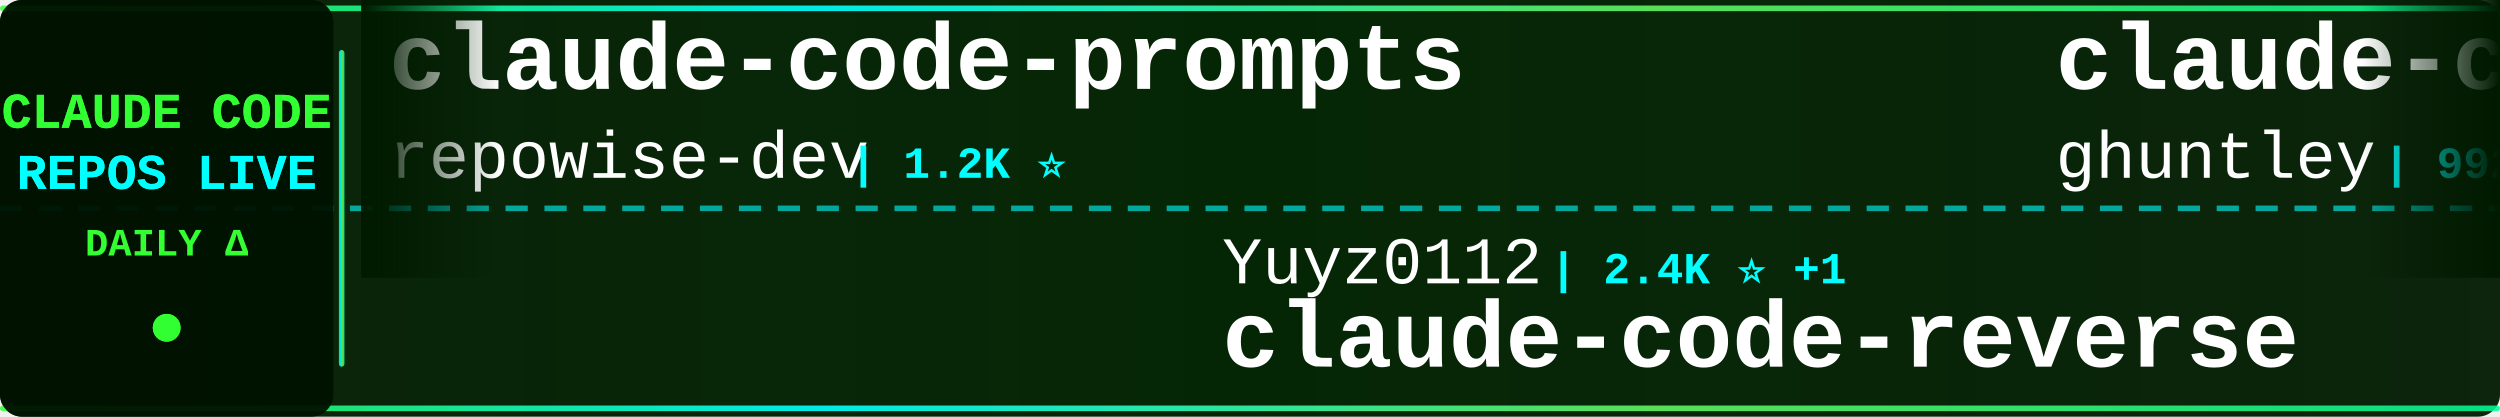
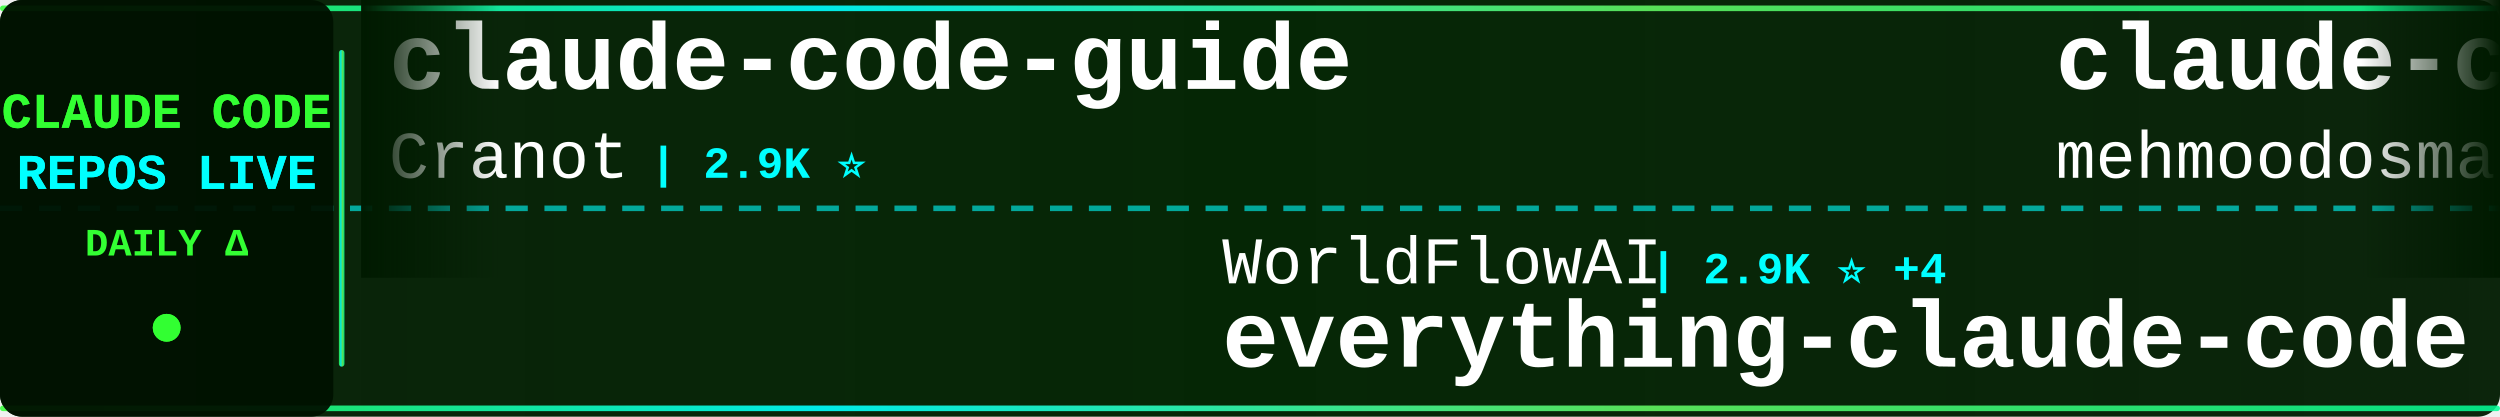
<svg xmlns="http://www.w3.org/2000/svg" width="900" height="150">
  <defs>
    <linearGradient id="tickerBg" x1="0%" y1="0%" x2="100%" y2="0%">
      <stop offset="0%" style="stop-color:#001a00;stop-opacity:0.95" />
      <stop offset="50%" style="stop-color:#002200;stop-opacity:0.98" />
      <stop offset="100%" style="stop-color:#001a00;stop-opacity:0.95" />
    </linearGradient>
    <linearGradient id="borderGrad" x1="0%" y1="0%" x2="100%" y2="0%">
      <stop offset="0%" style="stop-color:#33ff33;stop-opacity:0.85">
        <animate attributeName="stop-opacity" values="0.85;1;0.85" dur="2s" repeatCount="indefinite" />
      </stop>
      <stop offset="33%" style="stop-color:#00ffff;stop-opacity:0.9">
        <animate attributeName="stop-opacity" values="0.9;1;0.9" dur="2.2s" repeatCount="indefinite" />
      </stop>
      <stop offset="66%" style="stop-color:#66ff66;stop-opacity:0.85">
        <animate attributeName="stop-opacity" values="0.85;1;0.85" dur="1.8s" repeatCount="indefinite" />
      </stop>
      <stop offset="100%" style="stop-color:#00ff99;stop-opacity:0.85">
        <animate attributeName="stop-opacity" values="0.85;1;0.85" dur="2s" repeatCount="indefinite" />
      </stop>
    </linearGradient>
    <filter id="textGlow">
      <feGaussianBlur stdDeviation="0.1" result="coloredBlur" />
      <feMerge>
        <feMergeNode in="coloredBlur" />
        <feMergeNode in="SourceGraphic" />
      </feMerge>
    </filter>
    <filter id="metricGlow">
      <feGaussianBlur stdDeviation="0.2" result="coloredBlur" />
      <feMerge>
        <feMergeNode in="coloredBlur" />
        <feMergeNode in="SourceGraphic" />
      </feMerge>
    </filter>
    <linearGradient id="leftFade" x1="0%" y1="0%" x2="100%" y2="0%">
      <stop offset="0%" style="stop-color:#001a00;stop-opacity:1" />
      <stop offset="100%" style="stop-color:#001a00;stop-opacity:0" />
    </linearGradient>
    <linearGradient id="rightFade" x1="0%" y1="0%" x2="100%" y2="0%">
      <stop offset="0%" style="stop-color:#001a00;stop-opacity:0" />
      <stop offset="100%" style="stop-color:#001a00;stop-opacity:1" />
    </linearGradient>
  </defs>
  <rect width="900" height="150" fill="url(#tickerBg)" rx="8" />
  <rect x="0" y="2" width="900" height="2" fill="url(#borderGrad)" rx="1" />
  <rect x="0" y="146" width="900" height="2" fill="url(#borderGrad)" rx="1" />
  <line x1="0" y1="75" x2="900" y2="75" stroke="#00ffff" stroke-width="2" stroke-dasharray="8 6" opacity="0.6" />
  <rect x="0" y="0" width="120" height="150" fill="#001100" opacity="0.95" rx="8" />
  <text x="60" y="46" font-family="'Courier New', monospace" font-size="18" font-weight="bold" fill="#33ff33" text-anchor="middle" filter="url(#textGlow)">
    CLAUDE CODE
  </text>
  <text x="60" y="68" font-family="'Courier New', monospace" font-size="18" font-weight="bold" fill="#00ffff" text-anchor="middle" filter="url(#textGlow)">
    REPOS LIVE
  </text>
  <text x="60" y="92" font-family="'Courier New', monospace" font-size="14" font-weight="bold" fill="#33ff33" text-anchor="middle">
    DAILY Δ
  </text>
  <circle cx="60" cy="118" r="5" fill="#33ff33" filter="url(#metricGlow)">
    <animate attributeName="r" values="4;6;4" dur="1.5s" repeatCount="indefinite" />
    <animate attributeName="opacity" values="0.6;1;0.6" dur="1.5s" repeatCount="indefinite" />
  </circle>
  <rect x="122" y="18" width="2" height="114" fill="url(#borderGrad)" rx="1" />
  <clipPath id="tickerClip">
    <rect x="130" y="0" width="770" height="150" />
  </clipPath>
  <g clip-path="url(#tickerClip)">
    <g id="tickerItems">
      <animateTransform attributeName="transform" attributeType="XML" type="translate" from="0 0" to="-3000 0" dur="54s" repeatCount="indefinite" />
      <g transform="translate(0, 0)">
-         <text x="140" y="32" font-family="'Courier New', monospace" font-size="34" font-weight="bold" fill="#ffffff">claude-code-prompts</text>
-         <text x="140" y="64" font-family="'Courier New', monospace" font-size="24" font-weight="normal" fill="#ffffff" opacity="1.0">repowise-dev</text>
-         <text x="306" y="64" font-family="'Courier New', monospace" font-size="16" font-weight="bold" fill="#00ffff"> | 1.2K ⭐</text>
+         <text x="140" y="32" font-family="'Courier New', monospace" font-size="34" font-weight="bold" fill="#ffffff">claude-code-guide</text>
+         <text x="140" y="64" font-family="'Courier New', monospace" font-size="24" font-weight="normal" fill="#ffffff" opacity="1.0">Cranot</text>
+         <text x="234" y="64" font-family="'Courier New', monospace" font-size="16" font-weight="bold" fill="#00ffff"> | 2.9K ⭐</text>
      </g>
      <g transform="translate(300, 0)">
-         <text x="140" y="102" font-family="'Courier New', monospace" font-size="24" font-weight="normal" fill="#ffffff" opacity="1.0">Yuyz0112</text>
-         <text x="258" y="102" font-family="'Courier New', monospace" font-size="16" font-weight="bold" fill="#00ffff"> | 2.4K ⭐ +1</text>
-         <text x="140" y="132" font-family="'Courier New', monospace" font-size="34" font-weight="bold" fill="#ffffff">claude-code-reverse</text>
+         <text x="140" y="102" font-family="'Courier New', monospace" font-size="24" font-weight="normal" fill="#ffffff" opacity="1.0">WorldFlowAI</text>
+         <text x="294" y="102" font-family="'Courier New', monospace" font-size="16" font-weight="bold" fill="#00ffff"> | 2.9K ⭐ +4</text>
+         <text x="140" y="132" font-family="'Courier New', monospace" font-size="34" font-weight="bold" fill="#ffffff">everything-claude-code</text>
      </g>
      <g transform="translate(600, 0)">
-         <text x="140" y="32" font-family="'Courier New', monospace" font-size="34" font-weight="bold" fill="#ffffff">claude-code-source-code-...</text>
-         <text x="140" y="64" font-family="'Courier New', monospace" font-size="24" font-weight="normal" fill="#ffffff" opacity="1.0">ghuntley</text>
-         <text x="258" y="64" font-family="'Courier New', monospace" font-size="16" font-weight="bold" fill="#00ffff"> | 992 ⭐</text>
-       </g>
-       <g transform="translate(900, 0)">
-         <text x="140" y="102" font-family="'Courier New', monospace" font-size="24" font-weight="normal" fill="#ffffff" opacity="1.0">codeaashu</text>
-         <text x="270" y="102" font-family="'Courier New', monospace" font-size="16" font-weight="bold" fill="#00ffff"> | 3.3K ⭐ +1</text>
-         <text x="140" y="132" font-family="'Courier New', monospace" font-size="34" font-weight="bold" fill="#ffffff">claude-code</text>
-       </g>
-       <g transform="translate(1200, 0)">
        <text x="140" y="32" font-family="'Courier New', monospace" font-size="34" font-weight="bold" fill="#ffffff">claude-code</text>
        <text x="140" y="64" font-family="'Courier New', monospace" font-size="24" font-weight="normal" fill="#ffffff" opacity="1.0">mehmoodosman</text>
        <text x="306" y="64" font-family="'Courier New', monospace" font-size="16" font-weight="bold" fill="#00ffff"> | 174 ⭐</text>
      </g>
+       <g transform="translate(900, 0)">
+         <text x="140" y="102" font-family="'Courier New', monospace" font-size="24" font-weight="normal" fill="#ffffff" opacity="1.0">Tinkeringg-Lab</text>
+         <text x="330" y="102" font-family="'Courier New', monospace" font-size="16" font-weight="bold" fill="#00ffff"> | 212 ⭐</text>
+         <text x="140" y="132" font-family="'Courier New', monospace" font-size="34" font-weight="bold" fill="#ffffff">claude-code</text>
+       </g>
+       <g transform="translate(1200, 0)">
+         <text x="140" y="32" font-family="'Courier New', monospace" font-size="34" font-weight="bold" fill="#ffffff">claude-code-guide</text>
+         <text x="140" y="64" font-family="'Courier New', monospace" font-size="24" font-weight="normal" fill="#ffffff" opacity="1.0">zebbern</text>
+         <text x="246" y="64" font-family="'Courier New', monospace" font-size="16" font-weight="bold" fill="#00ffff"> | 4.6K ⭐</text>
+       </g>
      <g transform="translate(1500, 0)">
-         <text x="140" y="102" font-family="'Courier New', monospace" font-size="24" font-weight="normal" fill="#ffffff" opacity="1.0">FlorianBruniaux</text>
-         <text x="342" y="102" font-family="'Courier New', monospace" font-size="16" font-weight="bold" fill="#00ffff"> | 6.0K ⭐ +1</text>
-         <text x="140" y="132" font-family="'Courier New', monospace" font-size="34" font-weight="bold" fill="#ffffff">claude-code-ultimate-gui...</text>
+         <text x="140" y="102" font-family="'Courier New', monospace" font-size="24" font-weight="normal" fill="#ffffff" opacity="1.0">xorespesp</text>
+         <text x="270" y="102" font-family="'Courier New', monospace" font-size="16" font-weight="bold" fill="#00ffff"> | 233 ⭐</text>
+         <text x="140" y="132" font-family="'Courier New', monospace" font-size="34" font-weight="bold" fill="#ffffff">claude-code</text>
      </g>
      <g transform="translate(1800, 0)">
-         <text x="140" y="32" font-family="'Courier New', monospace" font-size="34" font-weight="bold" fill="#ffffff">Claude-code</text>
-         <text x="140" y="64" font-family="'Courier New', monospace" font-size="24" font-weight="normal" fill="#ffffff" opacity="1.0">fazxes</text>
-         <text x="234" y="64" font-family="'Courier New', monospace" font-size="16" font-weight="bold" fill="#00ffff"> | 240 ⭐</text>
+         <text x="140" y="32" font-family="'Courier New', monospace" font-size="34" font-weight="bold" fill="#ffffff">learn-claude-code</text>
+         <text x="140" y="64" font-family="'Courier New', monospace" font-size="24" font-weight="normal" fill="#ffffff" opacity="1.0">shareAI-lab</text>
+         <text x="294" y="64" font-family="'Courier New', monospace" font-size="16" font-weight="bold" fill="#00ffff"> | 76.8K ⭐ +8</text>
      </g>
      <g transform="translate(2100, 0)">
-         <text x="140" y="102" font-family="'Courier New', monospace" font-size="24" font-weight="normal" fill="#ffffff" opacity="1.0">freestylefly</text>
-         <text x="306" y="102" font-family="'Courier New', monospace" font-size="16" font-weight="bold" fill="#00ffff"> | 131 ⭐</text>
+         <text x="140" y="102" font-family="'Courier New', monospace" font-size="24" font-weight="normal" fill="#ffffff" opacity="1.0">VineeTagarwaL-code</text>
+         <text x="378" y="102" font-family="'Courier New', monospace" font-size="16" font-weight="bold" fill="#00ffff"> | 274 ⭐</text>
        <text x="140" y="132" font-family="'Courier New', monospace" font-size="34" font-weight="bold" fill="#ffffff">claude-code</text>
      </g>
      <g transform="translate(2400, 0)">
-         <text x="140" y="32" font-family="'Courier New', monospace" font-size="34" font-weight="bold" fill="#ffffff">claude-code-action</text>
-         <text x="140" y="64" font-family="'Courier New', monospace" font-size="24" font-weight="normal" fill="#ffffff" opacity="1.0">anthropics</text>
-         <text x="282" y="64" font-family="'Courier New', monospace" font-size="16" font-weight="bold" fill="#00ffff"> | 8.9K ⭐ -1</text>
+         <text x="140" y="32" font-family="'Courier New', monospace" font-size="34" font-weight="bold" fill="#ffffff">awesome-claude-code</text>
+         <text x="140" y="64" font-family="'Courier New', monospace" font-size="24" font-weight="normal" fill="#ffffff" opacity="1.0">jqueryscript</text>
+         <text x="306" y="64" font-family="'Courier New', monospace" font-size="16" font-weight="bold" fill="#00ffff"> | 514 ⭐</text>
      </g>
      <g transform="translate(2700, 0)">
-         <text x="140" y="102" font-family="'Courier New', monospace" font-size="24" font-weight="normal" fill="#ffffff" opacity="1.0">zebbern</text>
-         <text x="246" y="102" font-family="'Courier New', monospace" font-size="16" font-weight="bold" fill="#00ffff"> | 4.6K ⭐ +1</text>
-         <text x="140" y="132" font-family="'Courier New', monospace" font-size="34" font-weight="bold" fill="#ffffff">claude-code-guide</text>
+         <text x="140" y="102" font-family="'Courier New', monospace" font-size="24" font-weight="normal" fill="#ffffff" opacity="1.0">LING71671</text>
+         <text x="270" y="102" font-family="'Courier New', monospace" font-size="16" font-weight="bold" fill="#00ffff"> | 949 ⭐</text>
+         <text x="140" y="132" font-family="'Courier New', monospace" font-size="34" font-weight="bold" fill="#ffffff">Open-ClaudeCode</text>
      </g>
      <g transform="translate(3000, 0)">
-         <text x="140" y="32" font-family="'Courier New', monospace" font-size="34" font-weight="bold" fill="#ffffff">claude-code-prompts</text>
-         <text x="140" y="64" font-family="'Courier New', monospace" font-size="24" font-weight="normal" fill="#ffffff" opacity="1.0">repowise-dev</text>
-         <text x="306" y="64" font-family="'Courier New', monospace" font-size="16" font-weight="bold" fill="#00ffff"> | 1.2K ⭐</text>
+         <text x="140" y="32" font-family="'Courier New', monospace" font-size="34" font-weight="bold" fill="#ffffff">claude-code-guide</text>
+         <text x="140" y="64" font-family="'Courier New', monospace" font-size="24" font-weight="normal" fill="#ffffff" opacity="1.0">Cranot</text>
+         <text x="234" y="64" font-family="'Courier New', monospace" font-size="16" font-weight="bold" fill="#00ffff"> | 2.9K ⭐</text>
      </g>
      <g transform="translate(3300, 0)">
-         <text x="140" y="102" font-family="'Courier New', monospace" font-size="24" font-weight="normal" fill="#ffffff" opacity="1.0">Yuyz0112</text>
-         <text x="258" y="102" font-family="'Courier New', monospace" font-size="16" font-weight="bold" fill="#00ffff"> | 2.4K ⭐ +1</text>
-         <text x="140" y="132" font-family="'Courier New', monospace" font-size="34" font-weight="bold" fill="#ffffff">claude-code-reverse</text>
+         <text x="140" y="102" font-family="'Courier New', monospace" font-size="24" font-weight="normal" fill="#ffffff" opacity="1.0">WorldFlowAI</text>
+         <text x="294" y="102" font-family="'Courier New', monospace" font-size="16" font-weight="bold" fill="#00ffff"> | 2.9K ⭐ +4</text>
+         <text x="140" y="132" font-family="'Courier New', monospace" font-size="34" font-weight="bold" fill="#ffffff">everything-claude-code</text>
      </g>
      <g transform="translate(3600, 0)">
-         <text x="140" y="32" font-family="'Courier New', monospace" font-size="34" font-weight="bold" fill="#ffffff">claude-code-source-code-...</text>
-         <text x="140" y="64" font-family="'Courier New', monospace" font-size="24" font-weight="normal" fill="#ffffff" opacity="1.0">ghuntley</text>
-         <text x="258" y="64" font-family="'Courier New', monospace" font-size="16" font-weight="bold" fill="#00ffff"> | 992 ⭐</text>
+         <text x="140" y="32" font-family="'Courier New', monospace" font-size="34" font-weight="bold" fill="#ffffff">claude-code</text>
+         <text x="140" y="64" font-family="'Courier New', monospace" font-size="24" font-weight="normal" fill="#ffffff" opacity="1.0">mehmoodosman</text>
+         <text x="306" y="64" font-family="'Courier New', monospace" font-size="16" font-weight="bold" fill="#00ffff"> | 174 ⭐</text>
      </g>
      <g transform="translate(3900, 0)">
-         <text x="140" y="102" font-family="'Courier New', monospace" font-size="24" font-weight="normal" fill="#ffffff" opacity="1.0">codeaashu</text>
-         <text x="270" y="102" font-family="'Courier New', monospace" font-size="16" font-weight="bold" fill="#00ffff"> | 3.3K ⭐ +1</text>
+         <text x="140" y="102" font-family="'Courier New', monospace" font-size="24" font-weight="normal" fill="#ffffff" opacity="1.0">Tinkeringg-Lab</text>
+         <text x="330" y="102" font-family="'Courier New', monospace" font-size="16" font-weight="bold" fill="#00ffff"> | 212 ⭐</text>
        <text x="140" y="132" font-family="'Courier New', monospace" font-size="34" font-weight="bold" fill="#ffffff">claude-code</text>
      </g>
    </g>
  </g>
  <rect x="130" y="0" width="50" height="100" fill="url(#leftFade)" />
  <rect x="850" y="0" width="50" height="100" fill="url(#rightFade)" />
</svg>
